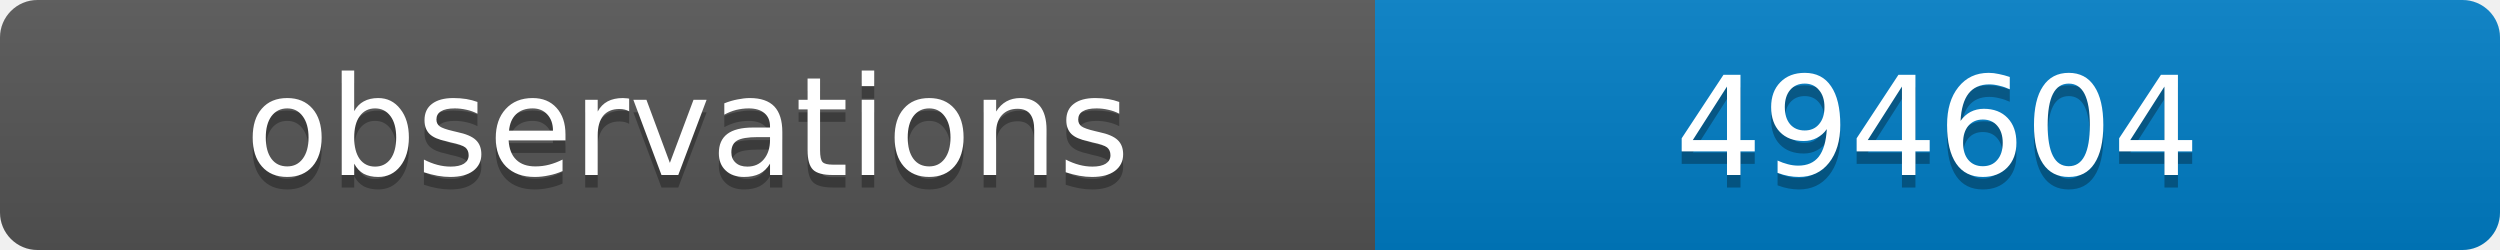
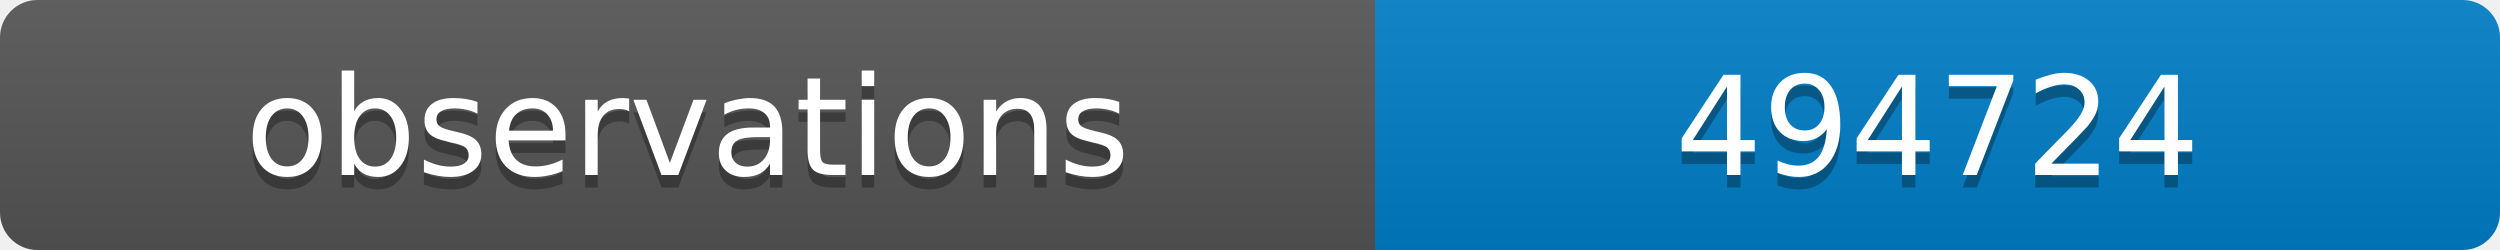
<svg xmlns="http://www.w3.org/2000/svg" width="200" height="20">
  <linearGradient id="b" x2="0" y2="100%">
    <stop offset="0" stop-color="#bbb" stop-opacity=".1" />
    <stop offset="1" stop-opacity=".1" />
  </linearGradient>
  <clipPath id="a">
    <rect width="200" height="20" rx="3" fill="#fff" />
  </clipPath>
  <g clip-path="url(#a)">
    <path fill="#555" d="M0 0h110v20H0z" />
    <path fill="#007ec6" d="M110 0h90v20H110z" />
    <path fill="url(#b)" d="M0 0h200v20H0z" />
  </g>
  <g fill="#fff" text-anchor="middle" font-family="DejaVu Sans,Verdana,Geneva,sans-serif" font-size="11">
    <text x="55" y="15" fill="#010101" fill-opacity=".3">observations</text>
    <text x="55" y="14">observations</text>
-     <text x="155" y="15" fill="#010101" fill-opacity=".3">494604</text>
-     <text x="155" y="14">494604</text>
+     <text x="155" y="15" fill="#010101" fill-opacity=".3">494724</text>
+     <text x="155" y="14">494724</text>
  </g>
</svg>
